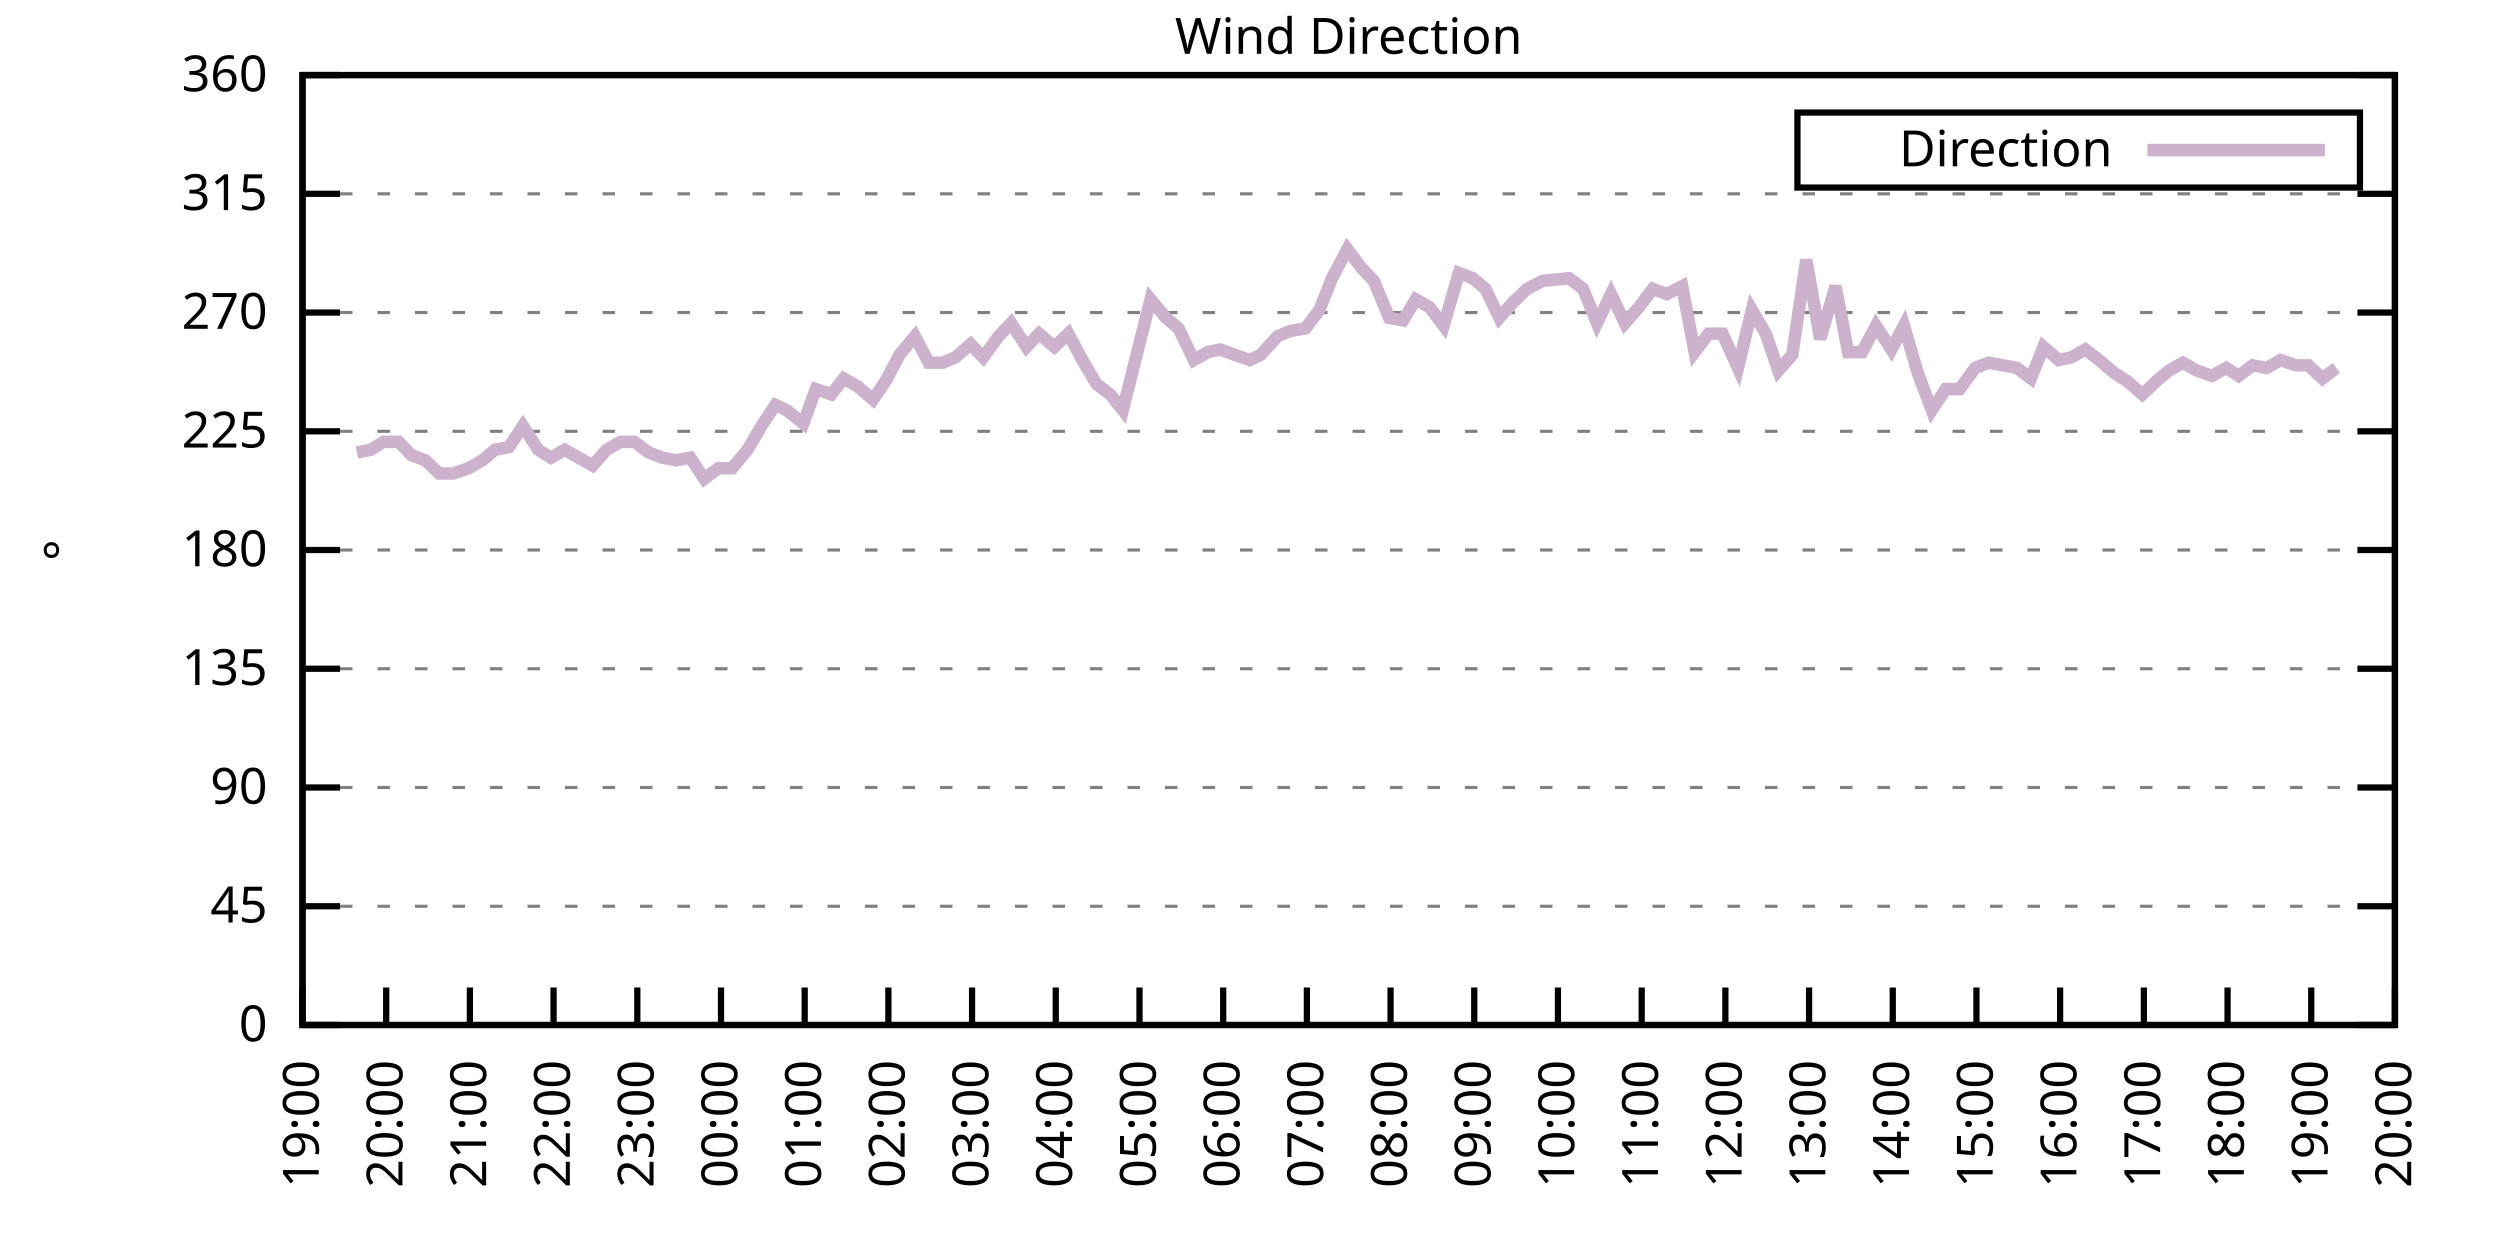
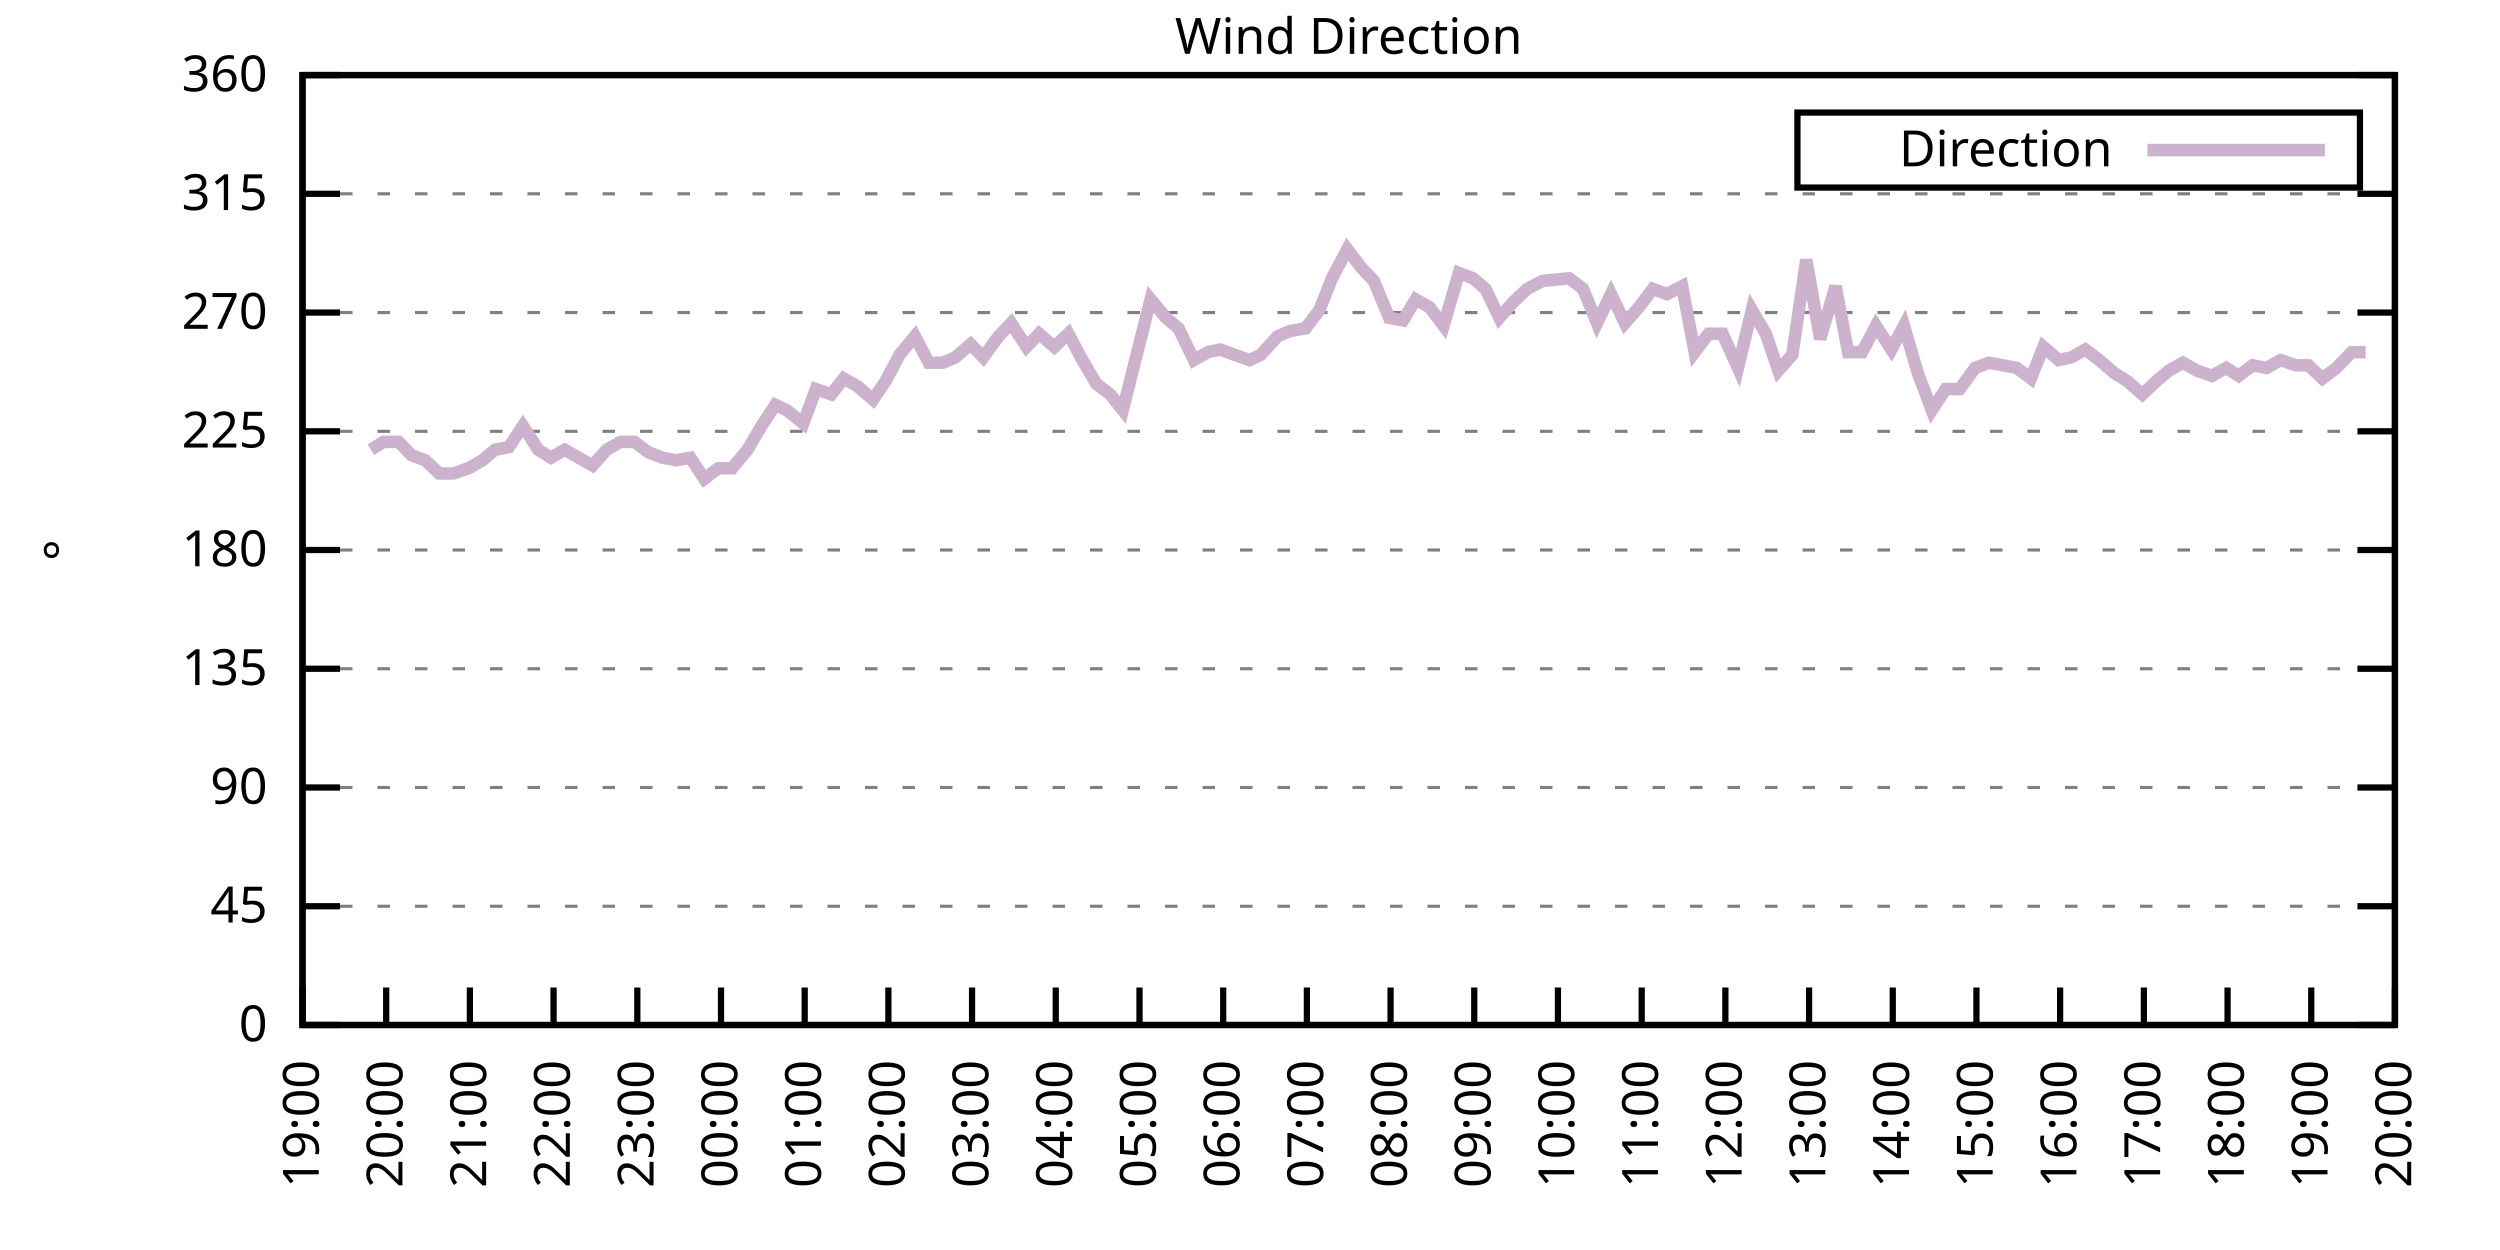
<svg xmlns="http://www.w3.org/2000/svg" xmlns:xlink="http://www.w3.org/1999/xlink" width="400" height="200" viewBox="0 0 400 200">
  <g id="gnuplot_canvas">
    <rect x="0" y="0" width="400" height="200" fill="none" />
    <defs>
      <circle id="gpDot" r="0.5" stroke-width="0.5" stroke="currentColor" />
      <path id="gpPt0" stroke-width="0.333" stroke="currentColor" d="M-1,0 h2 M0,-1 v2" />
      <path id="gpPt1" stroke-width="0.333" stroke="currentColor" d="M-1,-1 L1,1 M1,-1 L-1,1" />
      <path id="gpPt2" stroke-width="0.333" stroke="currentColor" d="M-1,0 L1,0 M0,-1 L0,1 M-1,-1 L1,1 M-1,1 L1,-1" />
      <rect id="gpPt3" stroke-width="0.333" stroke="currentColor" x="-1" y="-1" width="2" height="2" />
      <rect id="gpPt4" stroke-width="0.333" stroke="currentColor" fill="currentColor" x="-1" y="-1" width="2" height="2" />
      <circle id="gpPt5" stroke-width="0.333" stroke="currentColor" cx="0" cy="0" r="1" />
      <use xlink:href="#gpPt5" id="gpPt6" fill="currentColor" stroke="none" />
      <path id="gpPt7" stroke-width="0.333" stroke="currentColor" d="M0,-1.33 L-1.33,0.67 L1.33,0.67 z" />
      <use xlink:href="#gpPt7" id="gpPt8" fill="currentColor" stroke="none" />
      <use xlink:href="#gpPt7" id="gpPt9" stroke="currentColor" transform="rotate(180)" />
      <use xlink:href="#gpPt9" id="gpPt10" fill="currentColor" stroke="none" />
      <use xlink:href="#gpPt3" id="gpPt11" stroke="currentColor" transform="rotate(45)" />
      <use xlink:href="#gpPt11" id="gpPt12" fill="currentColor" stroke="none" />
      <path id="gpPt13" stroke-width="0.333" stroke="currentColor" d="M0,1.330 L1.265,0.411 L0.782,-1.067 L-0.782,-1.076 L-1.265,0.411 z" />
      <use xlink:href="#gpPt13" id="gpPt14" fill="currentColor" stroke="none" />
      <filter id="textbox" filterUnits="objectBoundingBox" x="0" y="0" height="1" width="1">
        <feFlood flood-color="white" flood-opacity="1" result="bgnd" />
        <feComposite in="SourceGraphic" in2="bgnd" operator="atop" />
      </filter>
      <filter id="greybox" filterUnits="objectBoundingBox" x="0" y="0" height="1" width="1">
        <feFlood flood-color="lightgrey" flood-opacity="1" result="grey" />
        <feComposite in="SourceGraphic" in2="grey" operator="atop" />
      </filter>
    </defs>
    <g fill="none" color="white" stroke="currentColor" stroke-width="1.00" stroke-linecap="butt" stroke-linejoin="miter">
</g>
    <g fill="none" color="black" stroke="currentColor" stroke-width="1.00" stroke-linecap="butt" stroke-linejoin="miter">
      <g stroke="none" shape-rendering="crispEdges">
        <polygon fill="rgb(255, 255, 255)" points="48.40,164.00 383.18,164.00 383.18,12.02 48.40,12.02 " />
      </g>
    </g>
    <g fill="none" color="black" stroke="currentColor" stroke-width="1.00" stroke-linecap="butt" stroke-linejoin="miter">
</g>
    <g fill="none" color="black" stroke="black" stroke-width="0.50" stroke-linecap="butt" stroke-linejoin="miter">
</g>
    <g fill="none" color="gray" stroke="currentColor" stroke-width="0.50" stroke-linecap="butt" stroke-linejoin="miter">
      <path stroke="gray" stroke-dasharray="2,4" class="gridline" d="M48.40,164.00 L383.19,164.00  " />
    </g>
    <g fill="none" color="gray" stroke="gray" stroke-width="1.00" stroke-linecap="butt" stroke-linejoin="miter">
</g>
    <g fill="none" color="black" stroke="currentColor" stroke-width="1.00" stroke-linecap="butt" stroke-linejoin="miter">
      <path stroke="black" d="M48.40,164.00 L54.40,164.00 M383.19,164.00 L377.19,164.00  " />
      <g transform="translate(42.80,166.60)" stroke="none" fill="black" font-family="Sans" font-size="8.00" text-anchor="end">
        <text>
          <tspan font-family="Sans"> 0</tspan>
        </text>
      </g>
    </g>
    <g fill="none" color="black" stroke="currentColor" stroke-width="1.00" stroke-linecap="butt" stroke-linejoin="miter">
</g>
    <g fill="none" color="black" stroke="black" stroke-width="0.50" stroke-linecap="butt" stroke-linejoin="miter">
</g>
    <g fill="none" color="gray" stroke="currentColor" stroke-width="0.50" stroke-linecap="butt" stroke-linejoin="miter">
      <path stroke="gray" stroke-dasharray="2,4" class="gridline" d="M48.40,145.00 L383.19,145.00  " />
    </g>
    <g fill="none" color="gray" stroke="gray" stroke-width="1.00" stroke-linecap="butt" stroke-linejoin="miter">
</g>
    <g fill="none" color="black" stroke="currentColor" stroke-width="1.00" stroke-linecap="butt" stroke-linejoin="miter">
      <path stroke="black" d="M48.40,145.00 L54.40,145.00 M383.19,145.00 L377.19,145.00  " />
      <g transform="translate(42.80,147.60)" stroke="none" fill="black" font-family="Sans" font-size="8.00" text-anchor="end">
        <text>
          <tspan font-family="Sans"> 45</tspan>
        </text>
      </g>
    </g>
    <g fill="none" color="black" stroke="currentColor" stroke-width="1.00" stroke-linecap="butt" stroke-linejoin="miter">
</g>
    <g fill="none" color="black" stroke="black" stroke-width="0.50" stroke-linecap="butt" stroke-linejoin="miter">
</g>
    <g fill="none" color="gray" stroke="currentColor" stroke-width="0.50" stroke-linecap="butt" stroke-linejoin="miter">
      <path stroke="gray" stroke-dasharray="2,4" class="gridline" d="M48.40,126.00 L383.19,126.00  " />
    </g>
    <g fill="none" color="gray" stroke="gray" stroke-width="1.00" stroke-linecap="butt" stroke-linejoin="miter">
</g>
    <g fill="none" color="black" stroke="currentColor" stroke-width="1.00" stroke-linecap="butt" stroke-linejoin="miter">
      <path stroke="black" d="M48.40,126.00 L54.40,126.00 M383.19,126.00 L377.19,126.00  " />
      <g transform="translate(42.80,128.60)" stroke="none" fill="black" font-family="Sans" font-size="8.00" text-anchor="end">
        <text>
          <tspan font-family="Sans"> 90</tspan>
        </text>
      </g>
    </g>
    <g fill="none" color="black" stroke="currentColor" stroke-width="1.00" stroke-linecap="butt" stroke-linejoin="miter">
</g>
    <g fill="none" color="black" stroke="black" stroke-width="0.50" stroke-linecap="butt" stroke-linejoin="miter">
</g>
    <g fill="none" color="gray" stroke="currentColor" stroke-width="0.50" stroke-linecap="butt" stroke-linejoin="miter">
      <path stroke="gray" stroke-dasharray="2,4" class="gridline" d="M48.40,107.00 L383.19,107.00  " />
    </g>
    <g fill="none" color="gray" stroke="gray" stroke-width="1.00" stroke-linecap="butt" stroke-linejoin="miter">
</g>
    <g fill="none" color="black" stroke="currentColor" stroke-width="1.00" stroke-linecap="butt" stroke-linejoin="miter">
      <path stroke="black" d="M48.40,107.00 L54.40,107.00 M383.19,107.00 L377.19,107.00  " />
      <g transform="translate(42.80,109.60)" stroke="none" fill="black" font-family="Sans" font-size="8.00" text-anchor="end">
        <text>
          <tspan font-family="Sans"> 135</tspan>
        </text>
      </g>
    </g>
    <g fill="none" color="black" stroke="currentColor" stroke-width="1.00" stroke-linecap="butt" stroke-linejoin="miter">
</g>
    <g fill="none" color="black" stroke="black" stroke-width="0.50" stroke-linecap="butt" stroke-linejoin="miter">
</g>
    <g fill="none" color="gray" stroke="currentColor" stroke-width="0.50" stroke-linecap="butt" stroke-linejoin="miter">
      <path stroke="gray" stroke-dasharray="2,4" class="gridline" d="M48.40,88.00 L383.19,88.00  " />
    </g>
    <g fill="none" color="gray" stroke="gray" stroke-width="1.00" stroke-linecap="butt" stroke-linejoin="miter">
</g>
    <g fill="none" color="black" stroke="currentColor" stroke-width="1.00" stroke-linecap="butt" stroke-linejoin="miter">
      <path stroke="black" d="M48.40,88.00 L54.40,88.00 M383.19,88.00 L377.19,88.00  " />
      <g transform="translate(42.80,90.60)" stroke="none" fill="black" font-family="Sans" font-size="8.00" text-anchor="end">
        <text>
          <tspan font-family="Sans"> 180</tspan>
        </text>
      </g>
    </g>
    <g fill="none" color="black" stroke="currentColor" stroke-width="1.00" stroke-linecap="butt" stroke-linejoin="miter">
</g>
    <g fill="none" color="black" stroke="black" stroke-width="0.50" stroke-linecap="butt" stroke-linejoin="miter">
</g>
    <g fill="none" color="gray" stroke="currentColor" stroke-width="0.50" stroke-linecap="butt" stroke-linejoin="miter">
      <path stroke="gray" stroke-dasharray="2,4" class="gridline" d="M48.40,69.01 L383.19,69.01  " />
    </g>
    <g fill="none" color="gray" stroke="gray" stroke-width="1.00" stroke-linecap="butt" stroke-linejoin="miter">
</g>
    <g fill="none" color="black" stroke="currentColor" stroke-width="1.00" stroke-linecap="butt" stroke-linejoin="miter">
      <path stroke="black" d="M48.40,69.01 L54.40,69.01 M383.19,69.01 L377.19,69.01  " />
      <g transform="translate(42.80,71.61)" stroke="none" fill="black" font-family="Sans" font-size="8.00" text-anchor="end">
        <text>
          <tspan font-family="Sans"> 225</tspan>
        </text>
      </g>
    </g>
    <g fill="none" color="black" stroke="currentColor" stroke-width="1.00" stroke-linecap="butt" stroke-linejoin="miter">
</g>
    <g fill="none" color="black" stroke="black" stroke-width="0.50" stroke-linecap="butt" stroke-linejoin="miter">
</g>
    <g fill="none" color="gray" stroke="currentColor" stroke-width="0.50" stroke-linecap="butt" stroke-linejoin="miter">
      <path stroke="gray" stroke-dasharray="2,4" class="gridline" d="M48.40,50.01 L383.19,50.01  " />
    </g>
    <g fill="none" color="gray" stroke="gray" stroke-width="1.00" stroke-linecap="butt" stroke-linejoin="miter">
</g>
    <g fill="none" color="black" stroke="currentColor" stroke-width="1.00" stroke-linecap="butt" stroke-linejoin="miter">
      <path stroke="black" d="M48.40,50.01 L54.40,50.01 M383.19,50.01 L377.19,50.01  " />
      <g transform="translate(42.80,52.61)" stroke="none" fill="black" font-family="Sans" font-size="8.00" text-anchor="end">
        <text>
          <tspan font-family="Sans"> 270</tspan>
        </text>
      </g>
    </g>
    <g fill="none" color="black" stroke="currentColor" stroke-width="1.00" stroke-linecap="butt" stroke-linejoin="miter">
</g>
    <g fill="none" color="black" stroke="black" stroke-width="0.50" stroke-linecap="butt" stroke-linejoin="miter">
</g>
    <g fill="none" color="gray" stroke="currentColor" stroke-width="0.50" stroke-linecap="butt" stroke-linejoin="miter">
      <path stroke="gray" stroke-dasharray="2,4" class="gridline" d="M48.40,31.01 L383.19,31.01  " />
    </g>
    <g fill="none" color="gray" stroke="gray" stroke-width="1.00" stroke-linecap="butt" stroke-linejoin="miter">
</g>
    <g fill="none" color="black" stroke="currentColor" stroke-width="1.00" stroke-linecap="butt" stroke-linejoin="miter">
      <path stroke="black" d="M48.40,31.01 L54.40,31.01 M383.19,31.01 L377.19,31.01  " />
      <g transform="translate(42.80,33.61)" stroke="none" fill="black" font-family="Sans" font-size="8.00" text-anchor="end">
        <text>
          <tspan font-family="Sans"> 315</tspan>
        </text>
      </g>
    </g>
    <g fill="none" color="black" stroke="currentColor" stroke-width="1.00" stroke-linecap="butt" stroke-linejoin="miter">
</g>
    <g fill="none" color="black" stroke="black" stroke-width="0.50" stroke-linecap="butt" stroke-linejoin="miter">
</g>
    <g fill="none" color="gray" stroke="currentColor" stroke-width="0.50" stroke-linecap="butt" stroke-linejoin="miter">
      <path stroke="gray" stroke-dasharray="2,4" class="gridline" d="M48.40,12.01 L383.19,12.01  " />
    </g>
    <g fill="none" color="gray" stroke="gray" stroke-width="1.00" stroke-linecap="butt" stroke-linejoin="miter">
</g>
    <g fill="none" color="black" stroke="currentColor" stroke-width="1.00" stroke-linecap="butt" stroke-linejoin="miter">
      <path stroke="black" d="M48.40,12.01 L54.40,12.01 M383.19,12.01 L377.19,12.01  " />
      <g transform="translate(42.80,14.61)" stroke="none" fill="black" font-family="Sans" font-size="8.00" text-anchor="end">
        <text>
          <tspan font-family="Sans"> 360</tspan>
        </text>
      </g>
    </g>
    <g fill="none" color="black" stroke="currentColor" stroke-width="1.00" stroke-linecap="butt" stroke-linejoin="miter">
      <path stroke="black" d="M48.40,164.00 L48.40,158.00  " />
      <g transform="translate(51.00,169.60) rotate(270.00)" stroke="none" fill="black" font-family="Sans" font-size="8.00" text-anchor="end">
        <text>
          <tspan font-family="Sans">19:00</tspan>
        </text>
      </g>
    </g>
    <g fill="none" color="black" stroke="currentColor" stroke-width="1.00" stroke-linecap="butt" stroke-linejoin="miter">
      <path stroke="black" d="M61.79,164.00 L61.79,158.00  " />
      <g transform="translate(64.39,169.60) rotate(270.00)" stroke="none" fill="black" font-family="Sans" font-size="8.00" text-anchor="end">
        <text>
          <tspan font-family="Sans">20:00</tspan>
        </text>
      </g>
    </g>
    <g fill="none" color="black" stroke="currentColor" stroke-width="1.00" stroke-linecap="butt" stroke-linejoin="miter">
      <path stroke="black" d="M75.18,164.00 L75.18,158.00  " />
      <g transform="translate(77.78,169.60) rotate(270.00)" stroke="none" fill="black" font-family="Sans" font-size="8.00" text-anchor="end">
        <text>
          <tspan font-family="Sans">21:00</tspan>
        </text>
      </g>
    </g>
    <g fill="none" color="black" stroke="currentColor" stroke-width="1.00" stroke-linecap="butt" stroke-linejoin="miter">
      <path stroke="black" d="M88.57,164.00 L88.57,158.00  " />
      <g transform="translate(91.17,169.60) rotate(270.00)" stroke="none" fill="black" font-family="Sans" font-size="8.00" text-anchor="end">
        <text>
          <tspan font-family="Sans">22:00</tspan>
        </text>
      </g>
    </g>
    <g fill="none" color="black" stroke="currentColor" stroke-width="1.00" stroke-linecap="butt" stroke-linejoin="miter">
      <path stroke="black" d="M101.97,164.00 L101.97,158.00  " />
      <g transform="translate(104.57,169.60) rotate(270.00)" stroke="none" fill="black" font-family="Sans" font-size="8.00" text-anchor="end">
        <text>
          <tspan font-family="Sans">23:00</tspan>
        </text>
      </g>
    </g>
    <g fill="none" color="black" stroke="currentColor" stroke-width="1.00" stroke-linecap="butt" stroke-linejoin="miter">
      <path stroke="black" d="M115.36,164.00 L115.36,158.00  " />
      <g transform="translate(117.96,169.60) rotate(270.00)" stroke="none" fill="black" font-family="Sans" font-size="8.00" text-anchor="end">
        <text>
          <tspan font-family="Sans">00:00</tspan>
        </text>
      </g>
    </g>
    <g fill="none" color="black" stroke="currentColor" stroke-width="1.00" stroke-linecap="butt" stroke-linejoin="miter">
      <path stroke="black" d="M128.75,164.00 L128.75,158.00  " />
      <g transform="translate(131.35,169.60) rotate(270.00)" stroke="none" fill="black" font-family="Sans" font-size="8.00" text-anchor="end">
        <text>
          <tspan font-family="Sans">01:00</tspan>
        </text>
      </g>
    </g>
    <g fill="none" color="black" stroke="currentColor" stroke-width="1.00" stroke-linecap="butt" stroke-linejoin="miter">
      <path stroke="black" d="M142.14,164.00 L142.14,158.00  " />
      <g transform="translate(144.74,169.60) rotate(270.00)" stroke="none" fill="black" font-family="Sans" font-size="8.00" text-anchor="end">
        <text>
          <tspan font-family="Sans">02:00</tspan>
        </text>
      </g>
    </g>
    <g fill="none" color="black" stroke="currentColor" stroke-width="1.00" stroke-linecap="butt" stroke-linejoin="miter">
      <path stroke="black" d="M155.53,164.00 L155.53,158.00  " />
      <g transform="translate(158.13,169.60) rotate(270.00)" stroke="none" fill="black" font-family="Sans" font-size="8.00" text-anchor="end">
        <text>
          <tspan font-family="Sans">03:00</tspan>
        </text>
      </g>
    </g>
    <g fill="none" color="black" stroke="currentColor" stroke-width="1.00" stroke-linecap="butt" stroke-linejoin="miter">
      <path stroke="black" d="M168.92,164.00 L168.92,158.00  " />
      <g transform="translate(171.52,169.60) rotate(270.00)" stroke="none" fill="black" font-family="Sans" font-size="8.00" text-anchor="end">
        <text>
          <tspan font-family="Sans">04:00</tspan>
        </text>
      </g>
    </g>
    <g fill="none" color="black" stroke="currentColor" stroke-width="1.00" stroke-linecap="butt" stroke-linejoin="miter">
      <path stroke="black" d="M182.32,164.00 L182.32,158.00  " />
      <g transform="translate(184.92,169.60) rotate(270.00)" stroke="none" fill="black" font-family="Sans" font-size="8.00" text-anchor="end">
        <text>
          <tspan font-family="Sans">05:00</tspan>
        </text>
      </g>
    </g>
    <g fill="none" color="black" stroke="currentColor" stroke-width="1.00" stroke-linecap="butt" stroke-linejoin="miter">
      <path stroke="black" d="M195.71,164.00 L195.71,158.00  " />
      <g transform="translate(198.31,169.60) rotate(270.00)" stroke="none" fill="black" font-family="Sans" font-size="8.00" text-anchor="end">
        <text>
          <tspan font-family="Sans">06:00</tspan>
        </text>
      </g>
    </g>
    <g fill="none" color="black" stroke="currentColor" stroke-width="1.00" stroke-linecap="butt" stroke-linejoin="miter">
      <path stroke="black" d="M209.10,164.00 L209.10,158.00  " />
      <g transform="translate(211.70,169.60) rotate(270.00)" stroke="none" fill="black" font-family="Sans" font-size="8.00" text-anchor="end">
        <text>
          <tspan font-family="Sans">07:00</tspan>
        </text>
      </g>
    </g>
    <g fill="none" color="black" stroke="currentColor" stroke-width="1.00" stroke-linecap="butt" stroke-linejoin="miter">
      <path stroke="black" d="M222.49,164.00 L222.49,158.00  " />
      <g transform="translate(225.09,169.60) rotate(270.00)" stroke="none" fill="black" font-family="Sans" font-size="8.00" text-anchor="end">
        <text>
          <tspan font-family="Sans">08:00</tspan>
        </text>
      </g>
    </g>
    <g fill="none" color="black" stroke="currentColor" stroke-width="1.00" stroke-linecap="butt" stroke-linejoin="miter">
      <path stroke="black" d="M235.88,164.00 L235.88,158.00  " />
      <g transform="translate(238.48,169.60) rotate(270.00)" stroke="none" fill="black" font-family="Sans" font-size="8.00" text-anchor="end">
        <text>
          <tspan font-family="Sans">09:00</tspan>
        </text>
      </g>
    </g>
    <g fill="none" color="black" stroke="currentColor" stroke-width="1.00" stroke-linecap="butt" stroke-linejoin="miter">
      <path stroke="black" d="M249.27,164.00 L249.27,158.00  " />
      <g transform="translate(251.87,169.60) rotate(270.00)" stroke="none" fill="black" font-family="Sans" font-size="8.00" text-anchor="end">
        <text>
          <tspan font-family="Sans">10:00</tspan>
        </text>
      </g>
    </g>
    <g fill="none" color="black" stroke="currentColor" stroke-width="1.00" stroke-linecap="butt" stroke-linejoin="miter">
      <path stroke="black" d="M262.67,164.00 L262.67,158.00  " />
      <g transform="translate(265.27,169.60) rotate(270.00)" stroke="none" fill="black" font-family="Sans" font-size="8.00" text-anchor="end">
        <text>
          <tspan font-family="Sans">11:00</tspan>
        </text>
      </g>
    </g>
    <g fill="none" color="black" stroke="currentColor" stroke-width="1.00" stroke-linecap="butt" stroke-linejoin="miter">
      <path stroke="black" d="M276.06,164.00 L276.06,158.00  " />
      <g transform="translate(278.66,169.60) rotate(270.00)" stroke="none" fill="black" font-family="Sans" font-size="8.00" text-anchor="end">
        <text>
          <tspan font-family="Sans">12:00</tspan>
        </text>
      </g>
    </g>
    <g fill="none" color="black" stroke="currentColor" stroke-width="1.00" stroke-linecap="butt" stroke-linejoin="miter">
      <path stroke="black" d="M289.45,164.00 L289.45,158.00  " />
      <g transform="translate(292.05,169.60) rotate(270.00)" stroke="none" fill="black" font-family="Sans" font-size="8.00" text-anchor="end">
        <text>
          <tspan font-family="Sans">13:00</tspan>
        </text>
      </g>
    </g>
    <g fill="none" color="black" stroke="currentColor" stroke-width="1.00" stroke-linecap="butt" stroke-linejoin="miter">
      <path stroke="black" d="M302.84,164.00 L302.84,158.00  " />
      <g transform="translate(305.44,169.60) rotate(270.00)" stroke="none" fill="black" font-family="Sans" font-size="8.00" text-anchor="end">
        <text>
          <tspan font-family="Sans">14:00</tspan>
        </text>
      </g>
    </g>
    <g fill="none" color="black" stroke="currentColor" stroke-width="1.00" stroke-linecap="butt" stroke-linejoin="miter">
      <path stroke="black" d="M316.23,164.00 L316.23,158.00  " />
      <g transform="translate(318.83,169.60) rotate(270.00)" stroke="none" fill="black" font-family="Sans" font-size="8.00" text-anchor="end">
        <text>
          <tspan font-family="Sans">15:00</tspan>
        </text>
      </g>
    </g>
    <g fill="none" color="black" stroke="currentColor" stroke-width="1.00" stroke-linecap="butt" stroke-linejoin="miter">
      <path stroke="black" d="M329.62,164.00 L329.62,158.00  " />
      <g transform="translate(332.22,169.60) rotate(270.00)" stroke="none" fill="black" font-family="Sans" font-size="8.00" text-anchor="end">
        <text>
          <tspan font-family="Sans">16:00</tspan>
        </text>
      </g>
    </g>
    <g fill="none" color="black" stroke="currentColor" stroke-width="1.00" stroke-linecap="butt" stroke-linejoin="miter">
      <path stroke="black" d="M343.02,164.00 L343.02,158.00  " />
      <g transform="translate(345.62,169.60) rotate(270.00)" stroke="none" fill="black" font-family="Sans" font-size="8.00" text-anchor="end">
        <text>
          <tspan font-family="Sans">17:00</tspan>
        </text>
      </g>
    </g>
    <g fill="none" color="black" stroke="currentColor" stroke-width="1.00" stroke-linecap="butt" stroke-linejoin="miter">
      <path stroke="black" d="M356.41,164.00 L356.41,158.00  " />
      <g transform="translate(359.01,169.60) rotate(270.00)" stroke="none" fill="black" font-family="Sans" font-size="8.00" text-anchor="end">
        <text>
          <tspan font-family="Sans">18:00</tspan>
        </text>
      </g>
    </g>
    <g fill="none" color="black" stroke="currentColor" stroke-width="1.00" stroke-linecap="butt" stroke-linejoin="miter">
      <path stroke="black" d="M369.80,164.00 L369.80,158.00  " />
      <g transform="translate(372.40,169.60) rotate(270.00)" stroke="none" fill="black" font-family="Sans" font-size="8.00" text-anchor="end">
        <text>
          <tspan font-family="Sans">19:00</tspan>
        </text>
      </g>
    </g>
    <g fill="none" color="black" stroke="currentColor" stroke-width="1.00" stroke-linecap="butt" stroke-linejoin="miter">
      <path stroke="black" d="M383.19,164.00 L383.19,158.00  " />
      <g transform="translate(385.79,169.60) rotate(270.00)" stroke="none" fill="black" font-family="Sans" font-size="8.00" text-anchor="end">
        <text>
          <tspan font-family="Sans">20:00</tspan>
        </text>
      </g>
    </g>
    <g fill="none" color="black" stroke="currentColor" stroke-width="1.00" stroke-linecap="butt" stroke-linejoin="miter">
</g>
    <g fill="none" color="black" stroke="currentColor" stroke-width="1.00" stroke-linecap="butt" stroke-linejoin="miter">
      <path stroke="black" d="M48.40,12.01 L48.40,164.00 L383.19,164.00 L383.19,12.01 L48.40,12.01 Z  " />
    </g>
    <g fill="none" color="black" stroke="currentColor" stroke-width="1.00" stroke-linecap="butt" stroke-linejoin="miter">
</g>
    <g fill="none" color="black" stroke="currentColor" stroke-width="1.00" stroke-linecap="butt" stroke-linejoin="miter">
      <path stroke="black" d="M287.59,30.01 L287.59,18.01 L377.59,18.01 L377.59,30.01 L287.59,30.01 Z  " />
    </g>
    <g id="Wind_direction_plot_1">
      <g fill="none" color="white" stroke="black" stroke-width="2.00" stroke-linecap="butt" stroke-linejoin="miter">
</g>
      <g fill="none" color="black" stroke="currentColor" stroke-width="2.00" stroke-linecap="butt" stroke-linejoin="miter">
        <g transform="translate(337.99,26.61)" stroke="none" fill="black" font-family="Sans" font-size="8.00" text-anchor="end">
          <text>
            <tspan font-family="Sans">Direction</tspan>
          </text>
        </g>
      </g>
      <g fill="none" color="black" stroke="currentColor" stroke-width="2.00" stroke-linecap="butt" stroke-linejoin="miter">
-         <path stroke="rgb(204, 178, 204)" d="M343.59,24.01 L371.99,24.01 M57.10,72.38 L59.34,71.96 L61.35,70.70 L63.80,70.70 L65.81,72.81 L68.04,73.65   L70.27,75.76 L72.50,75.76 L74.96,74.92 L77.19,73.65 L79.20,71.96 L81.43,71.54 L83.66,68.16 L86.12,71.96   L88.13,73.23 L90.36,71.96 L92.59,73.23 L94.82,74.49 L97.06,71.96 L99.29,70.70 L101.52,70.70 L103.75,72.38   L105.98,73.23 L108.22,73.65 L110.45,73.23 L112.68,76.61 L114.91,74.92 L117.14,74.92 L119.60,71.96 L121.83,68.16   L124.06,64.78 L125.85,65.63 L128.53,67.74 L130.54,62.25 L132.99,63.10 L135.00,60.56 L137.23,61.83 L139.69,63.94   L141.69,60.98 L143.93,56.76 L146.38,53.81 L148.61,58.03 L150.85,58.03 L152.85,57.18 L155.31,55.07 L157.32,57.18   L159.77,53.81 L161.78,51.70 L164.24,55.50 L166.25,53.39 L168.70,55.50 L170.93,53.39 L172.94,57.18 L175.40,61.41   L177.63,63.10 L179.64,65.63 L181.65,57.61 L184.10,47.90 L186.56,50.85 L188.57,52.54 L191.02,57.61 L193.25,56.34   L195.26,55.92 L197.49,56.76 L199.95,57.61 L201.73,56.76 L204.41,53.81 L206.42,52.96 L208.88,52.54 L211.11,49.59   L213.12,44.52 L215.57,39.87 L217.80,42.83 L219.81,44.94 L222.27,50.85 L224.50,51.27 L226.51,47.90 L228.74,49.16   L230.97,52.12 L233.43,43.67 L235.66,44.52 L237.67,46.21 L239.90,50.85 L242.13,48.32 L244.36,46.21 L246.82,44.94   L251.06,44.52 L253.29,46.21 L255.52,51.70 L257.76,47.05 L259.99,51.70 L262.22,49.16 L264.45,46.21 L266.68,47.05   L269.14,45.79 L271.15,56.34 L273.38,53.39 L275.61,53.39 L278.07,58.87 L280.30,49.59 L282.53,53.39 L284.54,59.30   L286.77,56.76 L289.00,41.56 L291.23,54.23 L293.69,45.79 L295.70,56.34 L297.93,56.34 L300.16,52.12 L302.62,55.92   L304.63,52.12 L306.86,59.72 L309.09,65.63 L311.32,62.25 L313.55,62.25 L316.01,58.87 L318.24,58.03 L320.47,58.45   L322.70,58.87 L324.94,60.56 L326.95,55.50 L329.40,57.61 L331.41,57.18 L333.64,55.92 L335.87,57.61 L338.33,59.72   L340.34,60.98 L342.79,63.10 L345.02,60.98 L347.03,59.30 L349.26,58.03 L351.50,59.30 L353.95,60.14 L356.18,58.87   L358.19,60.14 L360.42,58.45 L362.66,58.87 L364.89,57.61 L367.34,58.45 L369.35,58.45 L371.58,60.56 L373.82,58.87    " />
+         <path stroke="rgb(204, 178, 204)" d="M343.59,24.01 L371.99,24.01 M59.34,71.96 L61.35,70.70 L63.80,70.70 L65.81,72.81 L68.04,73.65 L70.27,75.76   L72.50,75.76 L74.96,74.92 L77.19,73.65 L79.20,71.96 L81.43,71.54 L83.66,68.16 L86.12,71.96 L88.13,73.23   L90.36,71.96 L92.59,73.23 L94.82,74.49 L97.06,71.96 L99.29,70.70 L101.52,70.70 L103.75,72.38 L105.98,73.23   L108.22,73.65 L110.45,73.23 L112.68,76.61 L114.91,74.92 L117.14,74.92 L119.60,71.96 L121.83,68.16 L124.06,64.78   L125.85,65.63 L128.53,67.74 L130.54,62.25 L132.99,63.10 L135.00,60.56 L137.23,61.83 L139.69,63.94 L141.69,60.98   L143.93,56.76 L146.38,53.81 L148.61,58.03 L150.85,58.03 L152.85,57.18 L155.31,55.07 L157.32,57.18 L159.77,53.81   L161.78,51.70 L164.24,55.50 L166.25,53.39 L168.70,55.50 L170.93,53.39 L172.94,57.18 L175.40,61.41 L177.63,63.10   L179.64,65.63 L181.65,57.61 L184.10,47.90 L186.56,50.85 L188.57,52.54 L191.02,57.61 L193.25,56.34 L195.26,55.92   L197.49,56.76 L199.95,57.61 L201.73,56.76 L204.41,53.81 L206.42,52.96 L208.88,52.54 L211.11,49.59 L213.12,44.52   L215.57,39.87 L217.80,42.83 L219.81,44.94 L222.27,50.85 L224.50,51.27 L226.51,47.90 L228.74,49.16 L230.97,52.12   L233.43,43.67 L235.66,44.52 L237.67,46.21 L239.90,50.85 L242.13,48.32 L244.36,46.21 L246.82,44.94 L251.06,44.52   L253.29,46.21 L255.52,51.70 L257.76,47.05 L259.99,51.70 L262.22,49.16 L264.45,46.21 L266.68,47.05 L269.14,45.79   L271.15,56.34 L273.38,53.39 L275.61,53.39 L278.07,58.87 L280.30,49.59 L282.53,53.39 L284.54,59.30 L286.77,56.76   L289.00,41.56 L291.23,54.23 L293.69,45.79 L295.70,56.34 L297.93,56.34 L300.16,52.12 L302.62,55.92 L304.63,52.12   L306.86,59.72 L309.09,65.63 L311.32,62.25 L313.55,62.25 L316.01,58.87 L318.24,58.03 L320.47,58.45 L322.70,58.87   L324.94,60.56 L326.95,55.50 L329.40,57.61 L331.41,57.18 L333.64,55.92 L335.87,57.61 L338.33,59.72 L340.34,60.98   L342.79,63.10 L345.02,60.98 L347.03,59.30 L349.26,58.03 L351.50,59.30 L353.95,60.14 L356.18,58.87 L358.19,60.14   L360.42,58.45 L362.66,58.87 L364.89,57.61 L367.34,58.45 L369.35,58.45 L371.58,60.56 L373.82,58.87 L376.27,56.34   L378.50,56.34  " />
      </g>
    </g>
    <g fill="none" color="black" stroke="currentColor" stroke-width="2.00" stroke-linecap="butt" stroke-linejoin="miter">
</g>
    <g fill="none" color="black" stroke="black" stroke-width="1.00" stroke-linecap="butt" stroke-linejoin="miter">
</g>
    <g fill="none" color="black" stroke="currentColor" stroke-width="1.00" stroke-linecap="butt" stroke-linejoin="miter">
      <path stroke="black" d="M48.40,12.01 L48.40,164.00 L383.19,164.00 L383.19,12.01 L48.40,12.01 Z  " />
      <g transform="translate(12.80,88.01) rotate(270.00)" stroke="none" fill="black" font-family="Sans" font-size="8.00" text-anchor="middle">
        <text>
          <tspan font-family="Sans">°</tspan>
        </text>
      </g>
    </g>
    <g fill="none" color="black" stroke="currentColor" stroke-width="1.00" stroke-linecap="butt" stroke-linejoin="miter">
</g>
    <g fill="none" color="black" stroke="currentColor" stroke-width="1.00" stroke-linecap="butt" stroke-linejoin="miter">
      <g transform="translate(215.79,8.61)" stroke="none" fill="black" font-family="Sans" font-size="8.00" text-anchor="middle">
        <text>
          <tspan font-family="Sans">Wind Direction</tspan>
        </text>
      </g>
    </g>
    <g fill="none" color="black" stroke="currentColor" stroke-width="1.00" stroke-linecap="butt" stroke-linejoin="miter">
</g>
  </g>
</svg>
